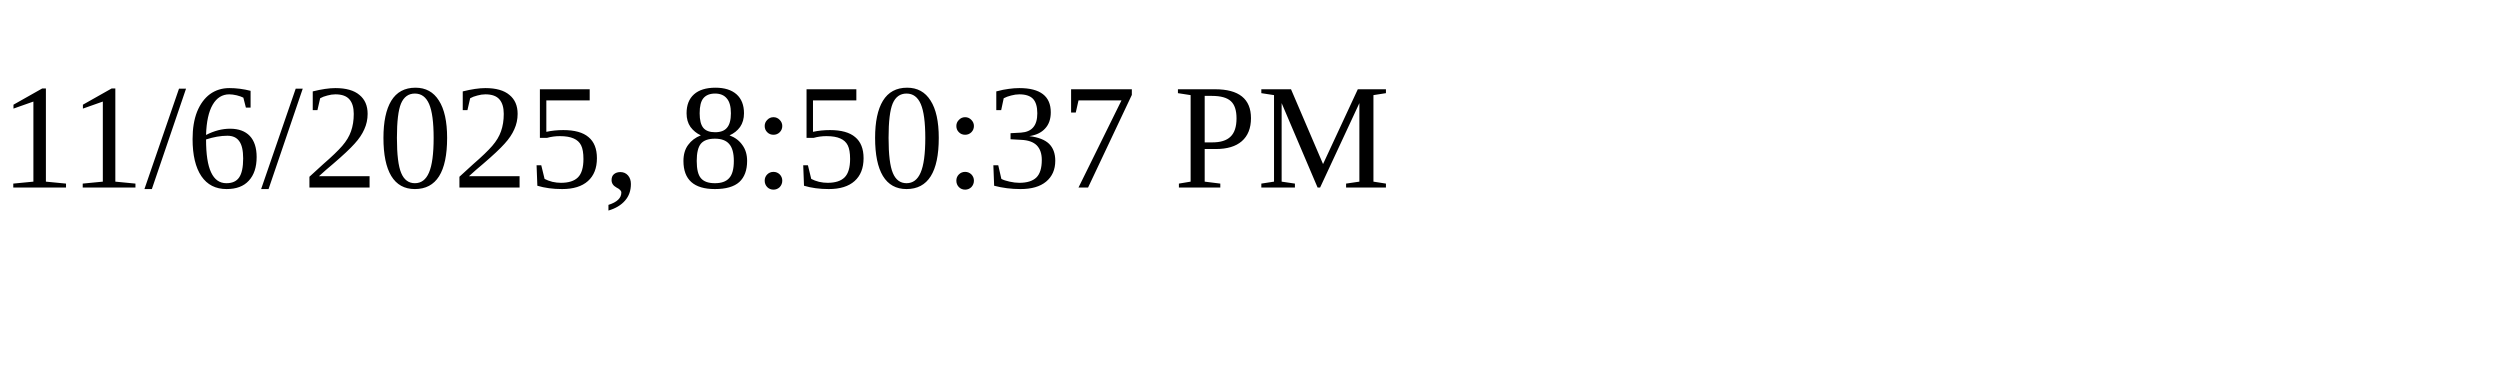
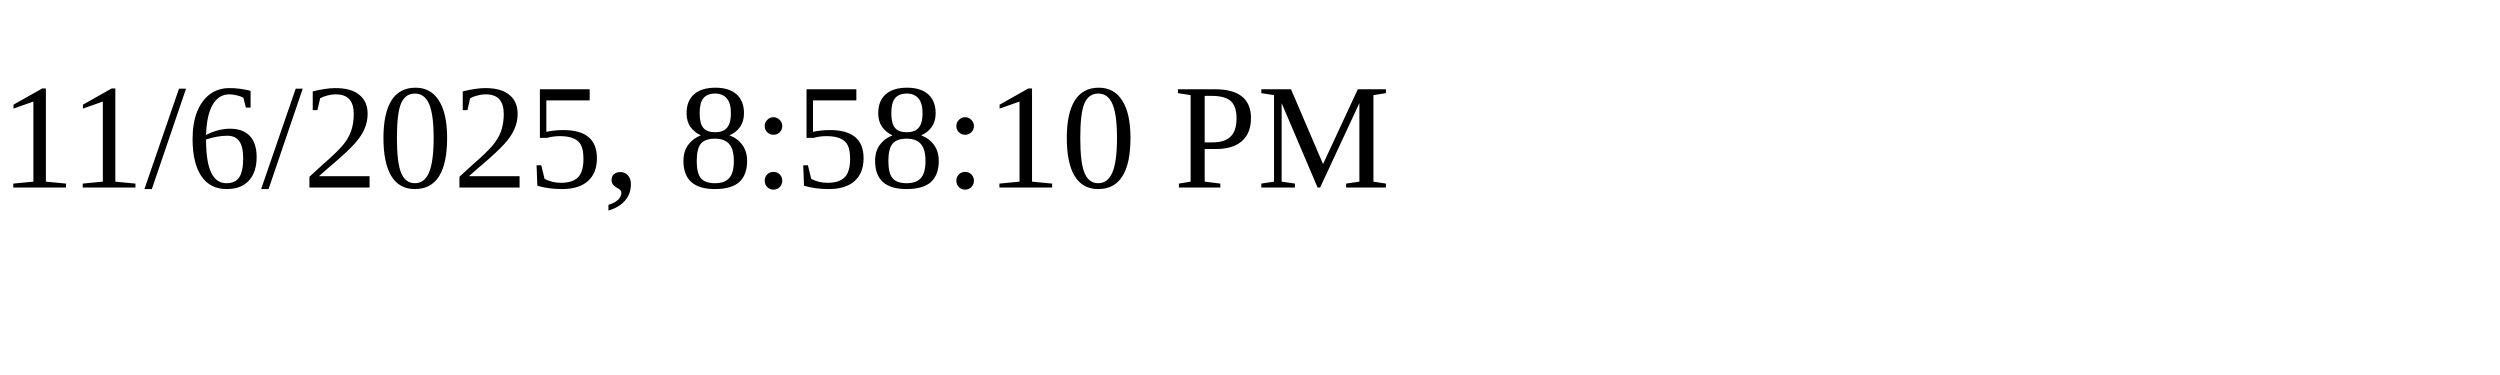
<svg xmlns="http://www.w3.org/2000/svg" height="30" width="200">
-   <text x="0" y="15">11/6/2025, 8:50:37 PM</text>
+   <text x="0" y="15">11/6/2025, 8:58:10 PM</text>
</svg>
